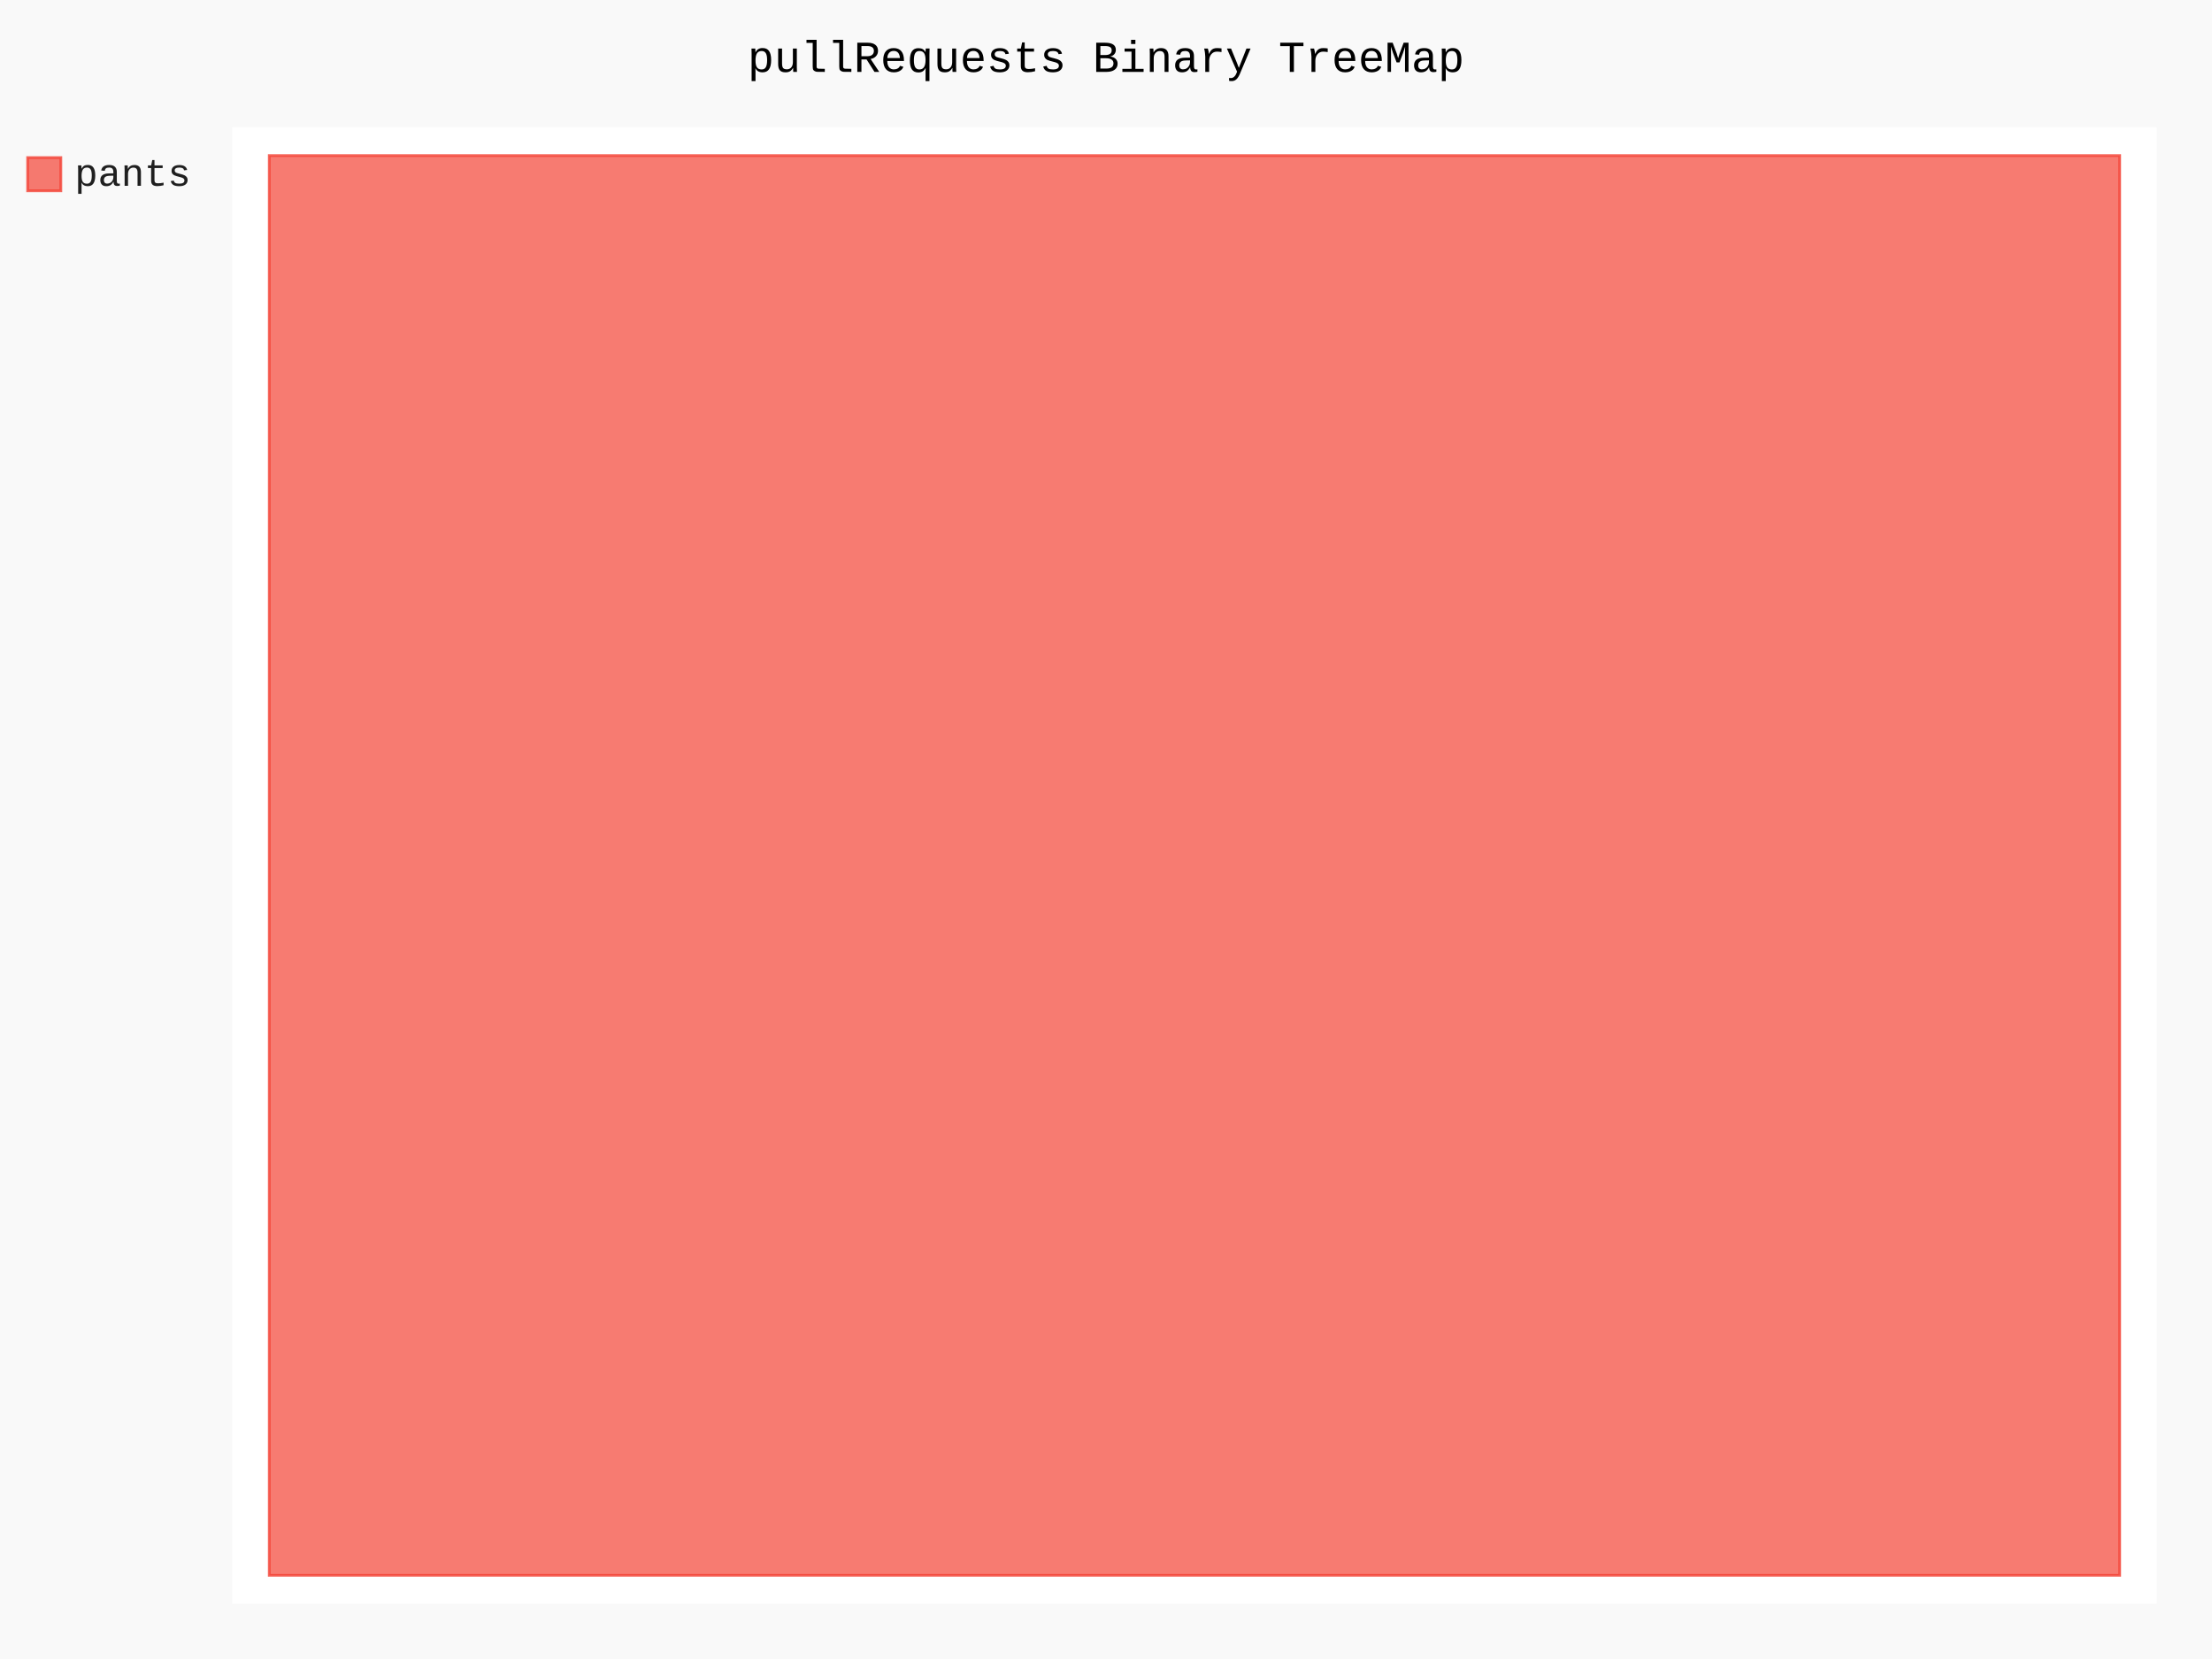
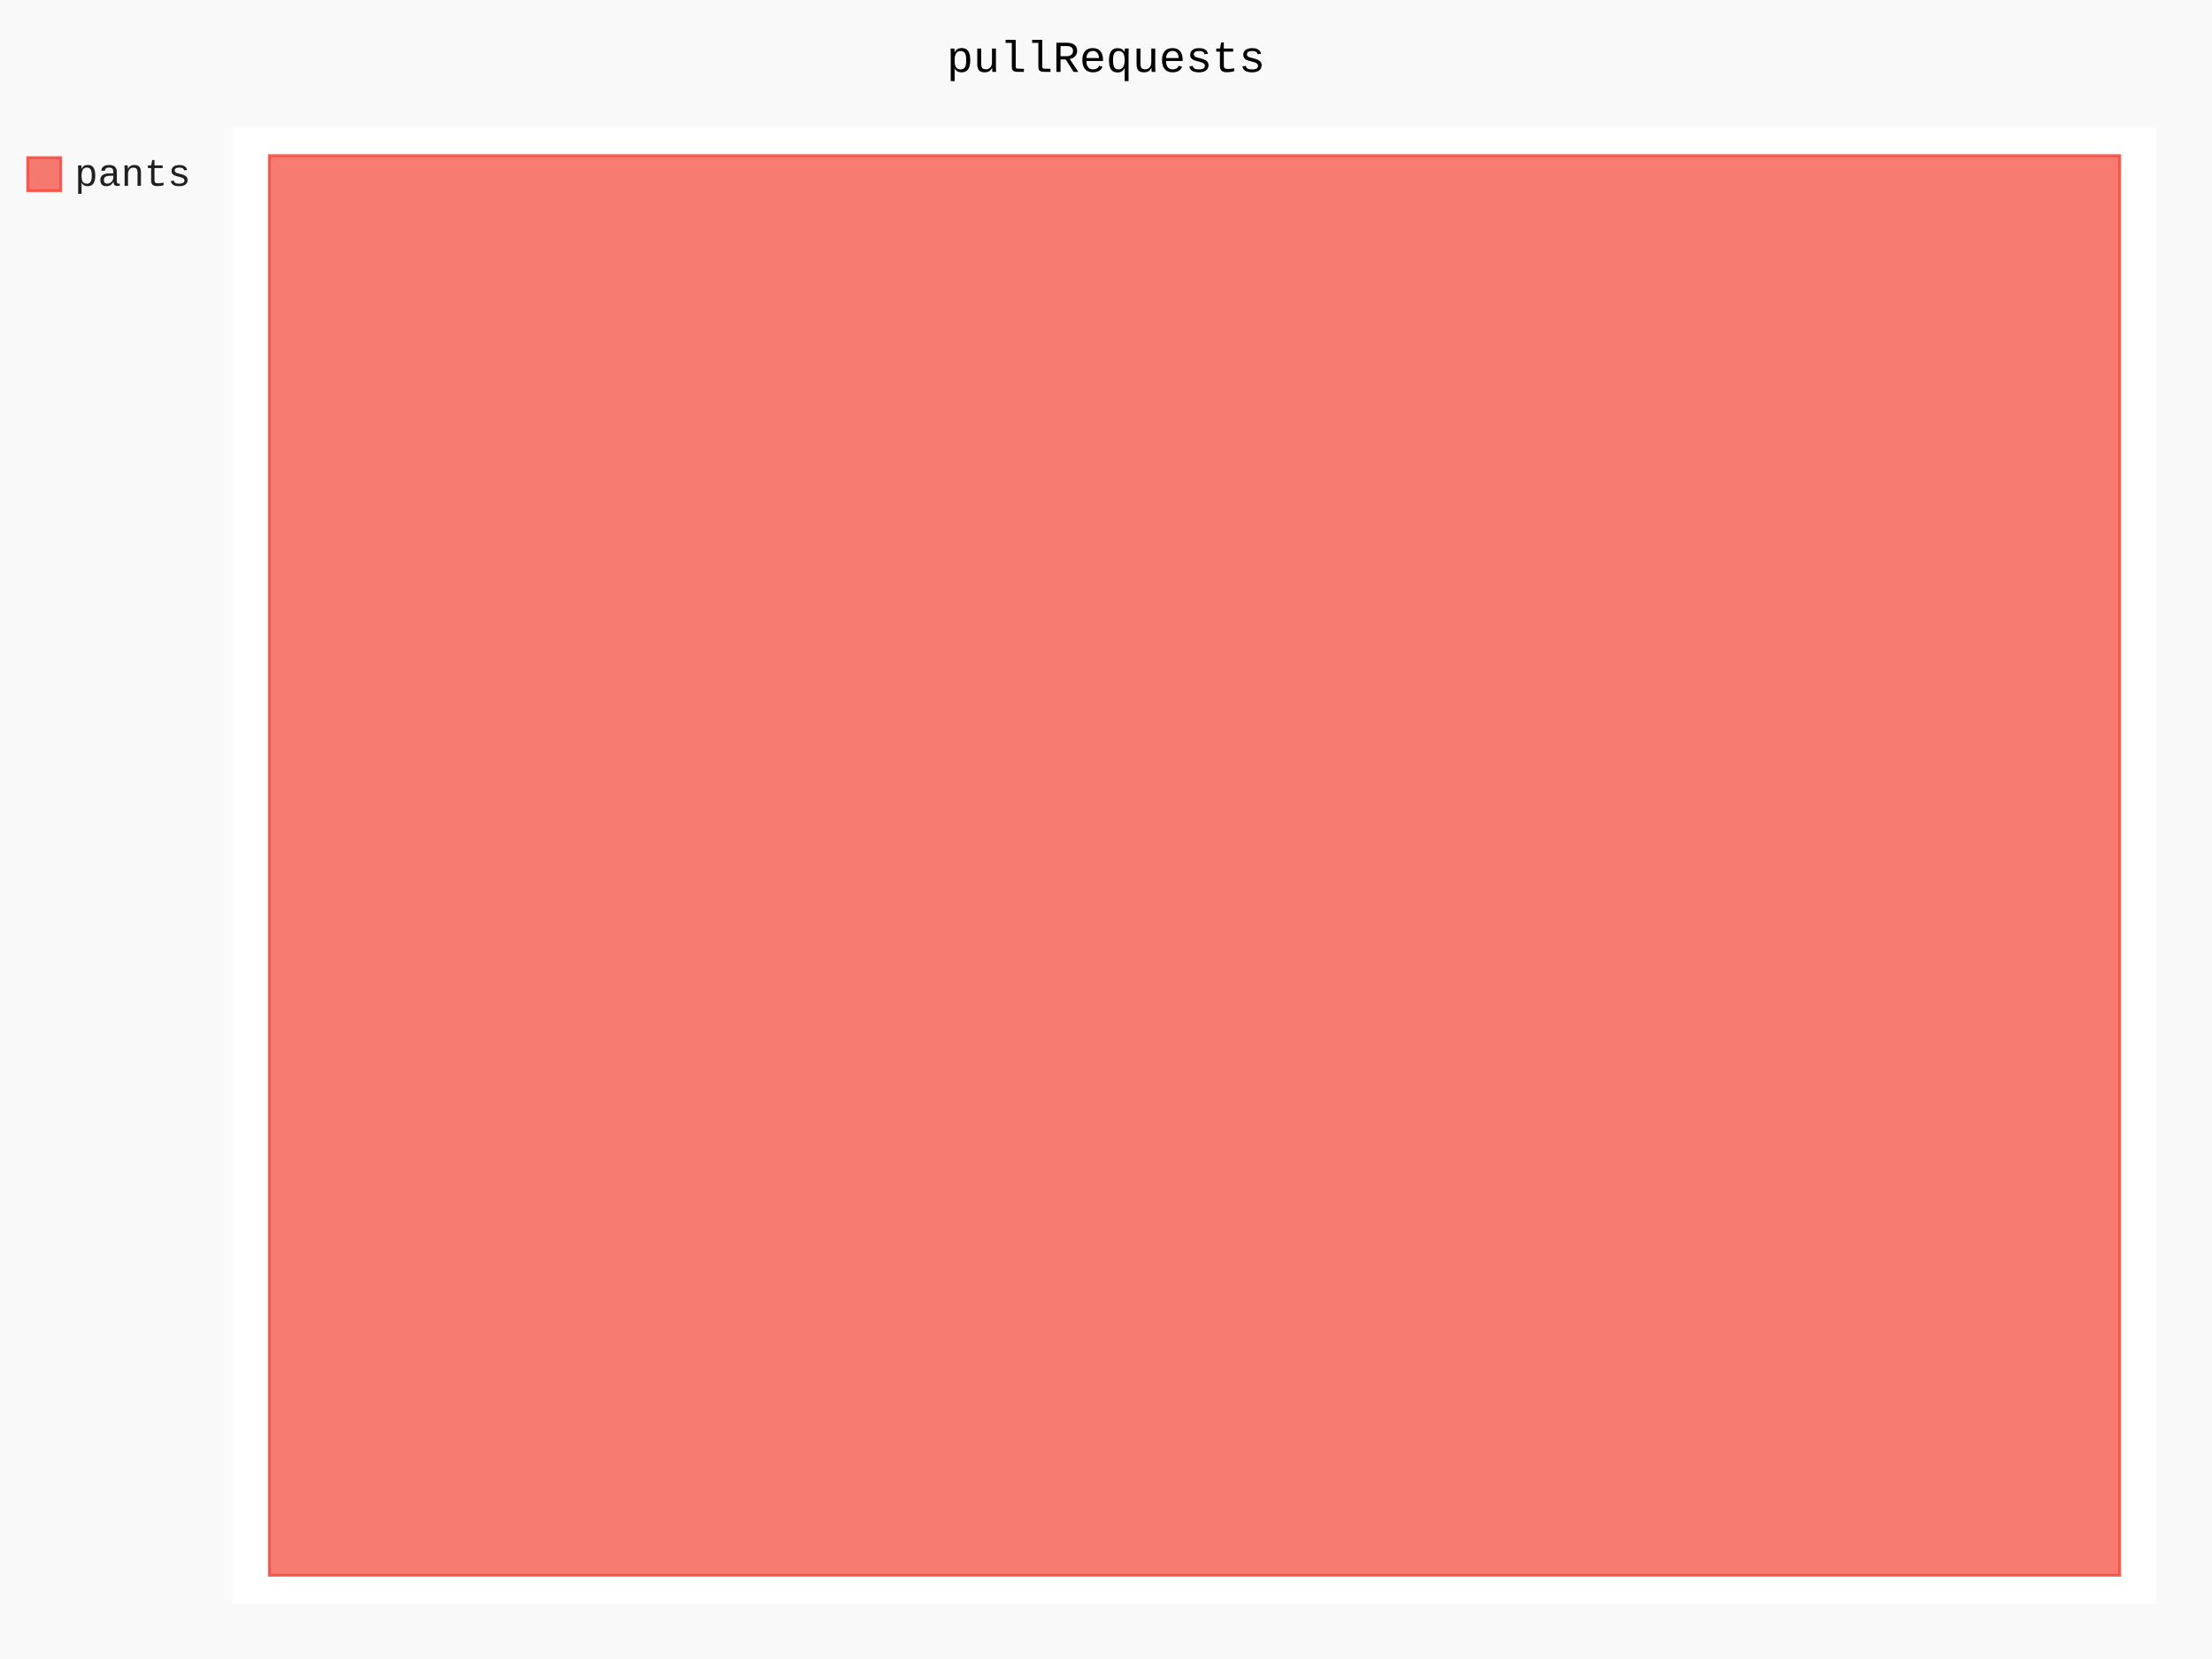
- <svg xmlns="http://www.w3.org/2000/svg" id="chart-01a58c5f-0beb-4096-814f-13c0d240ba70" class="pygal-chart" viewBox="0 0 800 600">
+ <svg xmlns="http://www.w3.org/2000/svg" id="chart-7fe7a697-84f3-443d-a509-8e703284a19f" class="pygal-chart" viewBox="0 0 800 600">
  <defs>
-     <style type="text/css">#chart-01a58c5f-0beb-4096-814f-13c0d240ba70{-webkit-user-select:none;-webkit-font-smoothing:antialiased;font-family:Consolas,"Liberation Mono",Menlo,Courier,monospace}#chart-01a58c5f-0beb-4096-814f-13c0d240ba70 .title{font-family:Consolas,"Liberation Mono",Menlo,Courier,monospace;font-size:16px}#chart-01a58c5f-0beb-4096-814f-13c0d240ba70 .legends .legend text{font-family:Consolas,"Liberation Mono",Menlo,Courier,monospace;font-size:14px}#chart-01a58c5f-0beb-4096-814f-13c0d240ba70 .axis text{font-family:Consolas,"Liberation Mono",Menlo,Courier,monospace;font-size:10px}#chart-01a58c5f-0beb-4096-814f-13c0d240ba70 .axis text.major{font-family:Consolas,"Liberation Mono",Menlo,Courier,monospace;font-size:10px}#chart-01a58c5f-0beb-4096-814f-13c0d240ba70 .text-overlay text.value{font-family:Consolas,"Liberation Mono",Menlo,Courier,monospace;font-size:16px}#chart-01a58c5f-0beb-4096-814f-13c0d240ba70 .text-overlay text.label{font-family:Consolas,"Liberation Mono",Menlo,Courier,monospace;font-size:10px}#chart-01a58c5f-0beb-4096-814f-13c0d240ba70 .tooltip{font-family:Consolas,"Liberation Mono",Menlo,Courier,monospace;font-size:14px}#chart-01a58c5f-0beb-4096-814f-13c0d240ba70 text.no_data{font-family:Consolas,"Liberation Mono",Menlo,Courier,monospace;font-size:64px}
- #chart-01a58c5f-0beb-4096-814f-13c0d240ba70{background-color:rgba(249,249,249,1)}#chart-01a58c5f-0beb-4096-814f-13c0d240ba70 path,#chart-01a58c5f-0beb-4096-814f-13c0d240ba70 line,#chart-01a58c5f-0beb-4096-814f-13c0d240ba70 rect,#chart-01a58c5f-0beb-4096-814f-13c0d240ba70 circle{-webkit-transition:150ms;-moz-transition:150ms;transition:150ms}#chart-01a58c5f-0beb-4096-814f-13c0d240ba70 .graph &gt; .background{fill:rgba(249,249,249,1)}#chart-01a58c5f-0beb-4096-814f-13c0d240ba70 .plot &gt; .background{fill:rgba(255,255,255,1)}#chart-01a58c5f-0beb-4096-814f-13c0d240ba70 .graph{fill:rgba(0,0,0,.87)}#chart-01a58c5f-0beb-4096-814f-13c0d240ba70 text.no_data{fill:rgba(0,0,0,1)}#chart-01a58c5f-0beb-4096-814f-13c0d240ba70 .title{fill:rgba(0,0,0,1)}#chart-01a58c5f-0beb-4096-814f-13c0d240ba70 .legends .legend text{fill:rgba(0,0,0,.87)}#chart-01a58c5f-0beb-4096-814f-13c0d240ba70 .legends .legend:hover text{fill:rgba(0,0,0,1)}#chart-01a58c5f-0beb-4096-814f-13c0d240ba70 .axis .line{stroke:rgba(0,0,0,1)}#chart-01a58c5f-0beb-4096-814f-13c0d240ba70 .axis .guide.line{stroke:rgba(0,0,0,.54)}#chart-01a58c5f-0beb-4096-814f-13c0d240ba70 .axis .major.line{stroke:rgba(0,0,0,.87)}#chart-01a58c5f-0beb-4096-814f-13c0d240ba70 .axis text.major{fill:rgba(0,0,0,1)}#chart-01a58c5f-0beb-4096-814f-13c0d240ba70 .axis.y .guides:hover .guide.line,#chart-01a58c5f-0beb-4096-814f-13c0d240ba70 .line-graph .axis.x .guides:hover .guide.line,#chart-01a58c5f-0beb-4096-814f-13c0d240ba70 .stackedline-graph .axis.x .guides:hover .guide.line,#chart-01a58c5f-0beb-4096-814f-13c0d240ba70 .xy-graph .axis.x .guides:hover .guide.line{stroke:rgba(0,0,0,1)}#chart-01a58c5f-0beb-4096-814f-13c0d240ba70 .axis .guides:hover text{fill:rgba(0,0,0,1)}#chart-01a58c5f-0beb-4096-814f-13c0d240ba70 .reactive{fill-opacity:.7;stroke-opacity:.8}#chart-01a58c5f-0beb-4096-814f-13c0d240ba70 .ci{stroke:rgba(0,0,0,.87)}#chart-01a58c5f-0beb-4096-814f-13c0d240ba70 .reactive.active,#chart-01a58c5f-0beb-4096-814f-13c0d240ba70 .active .reactive{fill-opacity:.8;stroke-opacity:.9;stroke-width:4}#chart-01a58c5f-0beb-4096-814f-13c0d240ba70 .ci .reactive.active{stroke-width:1.5}#chart-01a58c5f-0beb-4096-814f-13c0d240ba70 .series text{fill:rgba(0,0,0,1)}#chart-01a58c5f-0beb-4096-814f-13c0d240ba70 .tooltip rect{fill:rgba(255,255,255,1);stroke:rgba(0,0,0,1);-webkit-transition:opacity 150ms;-moz-transition:opacity 150ms;transition:opacity 150ms}#chart-01a58c5f-0beb-4096-814f-13c0d240ba70 .tooltip .label{fill:rgba(0,0,0,.87)}#chart-01a58c5f-0beb-4096-814f-13c0d240ba70 .tooltip .label{fill:rgba(0,0,0,.87)}#chart-01a58c5f-0beb-4096-814f-13c0d240ba70 .tooltip .legend{font-size:.8em;fill:rgba(0,0,0,.54)}#chart-01a58c5f-0beb-4096-814f-13c0d240ba70 .tooltip .x_label{font-size:.6em;fill:rgba(0,0,0,1)}#chart-01a58c5f-0beb-4096-814f-13c0d240ba70 .tooltip .xlink{font-size:.5em;text-decoration:underline}#chart-01a58c5f-0beb-4096-814f-13c0d240ba70 .tooltip .value{font-size:1.5em}#chart-01a58c5f-0beb-4096-814f-13c0d240ba70 .bound{font-size:.5em}#chart-01a58c5f-0beb-4096-814f-13c0d240ba70 .max-value{font-size:.75em;fill:rgba(0,0,0,.54)}#chart-01a58c5f-0beb-4096-814f-13c0d240ba70 .map-element{fill:rgba(255,255,255,1);stroke:rgba(0,0,0,.54) !important}#chart-01a58c5f-0beb-4096-814f-13c0d240ba70 .map-element .reactive{fill-opacity:inherit;stroke-opacity:inherit}#chart-01a58c5f-0beb-4096-814f-13c0d240ba70 .color-0,#chart-01a58c5f-0beb-4096-814f-13c0d240ba70 .color-0 a:visited{stroke:#F44336;fill:#F44336}#chart-01a58c5f-0beb-4096-814f-13c0d240ba70 .text-overlay .color-0 text{fill:black}
- #chart-01a58c5f-0beb-4096-814f-13c0d240ba70 text.no_data{text-anchor:middle}#chart-01a58c5f-0beb-4096-814f-13c0d240ba70 .guide.line{fill:none}#chart-01a58c5f-0beb-4096-814f-13c0d240ba70 .centered{text-anchor:middle}#chart-01a58c5f-0beb-4096-814f-13c0d240ba70 .title{text-anchor:middle}#chart-01a58c5f-0beb-4096-814f-13c0d240ba70 .legends .legend text{fill-opacity:1}#chart-01a58c5f-0beb-4096-814f-13c0d240ba70 .axis.x text{text-anchor:middle}#chart-01a58c5f-0beb-4096-814f-13c0d240ba70 .axis.x:not(.web) text[transform]{text-anchor:start}#chart-01a58c5f-0beb-4096-814f-13c0d240ba70 .axis.x:not(.web) text[transform].backwards{text-anchor:end}#chart-01a58c5f-0beb-4096-814f-13c0d240ba70 .axis.y text{text-anchor:end}#chart-01a58c5f-0beb-4096-814f-13c0d240ba70 .axis.y text[transform].backwards{text-anchor:start}#chart-01a58c5f-0beb-4096-814f-13c0d240ba70 .axis.y2 text{text-anchor:start}#chart-01a58c5f-0beb-4096-814f-13c0d240ba70 .axis.y2 text[transform].backwards{text-anchor:end}#chart-01a58c5f-0beb-4096-814f-13c0d240ba70 .axis .guide.line{stroke-dasharray:4,4}#chart-01a58c5f-0beb-4096-814f-13c0d240ba70 .axis .major.guide.line{stroke-dasharray:6,6}#chart-01a58c5f-0beb-4096-814f-13c0d240ba70 .horizontal .axis.y .guide.line,#chart-01a58c5f-0beb-4096-814f-13c0d240ba70 .horizontal .axis.y2 .guide.line,#chart-01a58c5f-0beb-4096-814f-13c0d240ba70 .vertical .axis.x .guide.line{opacity:0}#chart-01a58c5f-0beb-4096-814f-13c0d240ba70 .horizontal .axis.always_show .guide.line,#chart-01a58c5f-0beb-4096-814f-13c0d240ba70 .vertical .axis.always_show .guide.line{opacity:1 !important}#chart-01a58c5f-0beb-4096-814f-13c0d240ba70 .axis.y .guides:hover .guide.line,#chart-01a58c5f-0beb-4096-814f-13c0d240ba70 .axis.y2 .guides:hover .guide.line,#chart-01a58c5f-0beb-4096-814f-13c0d240ba70 .axis.x .guides:hover .guide.line{opacity:1}#chart-01a58c5f-0beb-4096-814f-13c0d240ba70 .axis .guides:hover text{opacity:1}#chart-01a58c5f-0beb-4096-814f-13c0d240ba70 .nofill{fill:none}#chart-01a58c5f-0beb-4096-814f-13c0d240ba70 .subtle-fill{fill-opacity:.2}#chart-01a58c5f-0beb-4096-814f-13c0d240ba70 .dot{stroke-width:1px;fill-opacity:1}#chart-01a58c5f-0beb-4096-814f-13c0d240ba70 .dot.active{stroke-width:5px}#chart-01a58c5f-0beb-4096-814f-13c0d240ba70 .dot.negative{fill:transparent}#chart-01a58c5f-0beb-4096-814f-13c0d240ba70 text,#chart-01a58c5f-0beb-4096-814f-13c0d240ba70 tspan{stroke:none !important}#chart-01a58c5f-0beb-4096-814f-13c0d240ba70 .series text.active{opacity:1}#chart-01a58c5f-0beb-4096-814f-13c0d240ba70 .tooltip rect{fill-opacity:.95;stroke-width:.5}#chart-01a58c5f-0beb-4096-814f-13c0d240ba70 .tooltip text{fill-opacity:1}#chart-01a58c5f-0beb-4096-814f-13c0d240ba70 .showable{visibility:hidden}#chart-01a58c5f-0beb-4096-814f-13c0d240ba70 .showable.shown{visibility:visible}#chart-01a58c5f-0beb-4096-814f-13c0d240ba70 .gauge-background{fill:rgba(229,229,229,1);stroke:none}#chart-01a58c5f-0beb-4096-814f-13c0d240ba70 .bg-lines{stroke:rgba(249,249,249,1);stroke-width:2px}</style>
+     <style type="text/css">#chart-7fe7a697-84f3-443d-a509-8e703284a19f{-webkit-user-select:none;-webkit-font-smoothing:antialiased;font-family:Consolas,"Liberation Mono",Menlo,Courier,monospace}#chart-7fe7a697-84f3-443d-a509-8e703284a19f .title{font-family:Consolas,"Liberation Mono",Menlo,Courier,monospace;font-size:16px}#chart-7fe7a697-84f3-443d-a509-8e703284a19f .legends .legend text{font-family:Consolas,"Liberation Mono",Menlo,Courier,monospace;font-size:14px}#chart-7fe7a697-84f3-443d-a509-8e703284a19f .axis text{font-family:Consolas,"Liberation Mono",Menlo,Courier,monospace;font-size:10px}#chart-7fe7a697-84f3-443d-a509-8e703284a19f .axis text.major{font-family:Consolas,"Liberation Mono",Menlo,Courier,monospace;font-size:10px}#chart-7fe7a697-84f3-443d-a509-8e703284a19f .text-overlay text.value{font-family:Consolas,"Liberation Mono",Menlo,Courier,monospace;font-size:16px}#chart-7fe7a697-84f3-443d-a509-8e703284a19f .text-overlay text.label{font-family:Consolas,"Liberation Mono",Menlo,Courier,monospace;font-size:10px}#chart-7fe7a697-84f3-443d-a509-8e703284a19f .tooltip{font-family:Consolas,"Liberation Mono",Menlo,Courier,monospace;font-size:14px}#chart-7fe7a697-84f3-443d-a509-8e703284a19f text.no_data{font-family:Consolas,"Liberation Mono",Menlo,Courier,monospace;font-size:64px}
+ #chart-7fe7a697-84f3-443d-a509-8e703284a19f{background-color:rgba(249,249,249,1)}#chart-7fe7a697-84f3-443d-a509-8e703284a19f path,#chart-7fe7a697-84f3-443d-a509-8e703284a19f line,#chart-7fe7a697-84f3-443d-a509-8e703284a19f rect,#chart-7fe7a697-84f3-443d-a509-8e703284a19f circle{-webkit-transition:150ms;-moz-transition:150ms;transition:150ms}#chart-7fe7a697-84f3-443d-a509-8e703284a19f .graph &gt; .background{fill:rgba(249,249,249,1)}#chart-7fe7a697-84f3-443d-a509-8e703284a19f .plot &gt; .background{fill:rgba(255,255,255,1)}#chart-7fe7a697-84f3-443d-a509-8e703284a19f .graph{fill:rgba(0,0,0,.87)}#chart-7fe7a697-84f3-443d-a509-8e703284a19f text.no_data{fill:rgba(0,0,0,1)}#chart-7fe7a697-84f3-443d-a509-8e703284a19f .title{fill:rgba(0,0,0,1)}#chart-7fe7a697-84f3-443d-a509-8e703284a19f .legends .legend text{fill:rgba(0,0,0,.87)}#chart-7fe7a697-84f3-443d-a509-8e703284a19f .legends .legend:hover text{fill:rgba(0,0,0,1)}#chart-7fe7a697-84f3-443d-a509-8e703284a19f .axis .line{stroke:rgba(0,0,0,1)}#chart-7fe7a697-84f3-443d-a509-8e703284a19f .axis .guide.line{stroke:rgba(0,0,0,.54)}#chart-7fe7a697-84f3-443d-a509-8e703284a19f .axis .major.line{stroke:rgba(0,0,0,.87)}#chart-7fe7a697-84f3-443d-a509-8e703284a19f .axis text.major{fill:rgba(0,0,0,1)}#chart-7fe7a697-84f3-443d-a509-8e703284a19f .axis.y .guides:hover .guide.line,#chart-7fe7a697-84f3-443d-a509-8e703284a19f .line-graph .axis.x .guides:hover .guide.line,#chart-7fe7a697-84f3-443d-a509-8e703284a19f .stackedline-graph .axis.x .guides:hover .guide.line,#chart-7fe7a697-84f3-443d-a509-8e703284a19f .xy-graph .axis.x .guides:hover .guide.line{stroke:rgba(0,0,0,1)}#chart-7fe7a697-84f3-443d-a509-8e703284a19f .axis .guides:hover text{fill:rgba(0,0,0,1)}#chart-7fe7a697-84f3-443d-a509-8e703284a19f .reactive{fill-opacity:.7;stroke-opacity:.8}#chart-7fe7a697-84f3-443d-a509-8e703284a19f .ci{stroke:rgba(0,0,0,.87)}#chart-7fe7a697-84f3-443d-a509-8e703284a19f .reactive.active,#chart-7fe7a697-84f3-443d-a509-8e703284a19f .active .reactive{fill-opacity:.8;stroke-opacity:.9;stroke-width:4}#chart-7fe7a697-84f3-443d-a509-8e703284a19f .ci .reactive.active{stroke-width:1.5}#chart-7fe7a697-84f3-443d-a509-8e703284a19f .series text{fill:rgba(0,0,0,1)}#chart-7fe7a697-84f3-443d-a509-8e703284a19f .tooltip rect{fill:rgba(255,255,255,1);stroke:rgba(0,0,0,1);-webkit-transition:opacity 150ms;-moz-transition:opacity 150ms;transition:opacity 150ms}#chart-7fe7a697-84f3-443d-a509-8e703284a19f .tooltip .label{fill:rgba(0,0,0,.87)}#chart-7fe7a697-84f3-443d-a509-8e703284a19f .tooltip .label{fill:rgba(0,0,0,.87)}#chart-7fe7a697-84f3-443d-a509-8e703284a19f .tooltip .legend{font-size:.8em;fill:rgba(0,0,0,.54)}#chart-7fe7a697-84f3-443d-a509-8e703284a19f .tooltip .x_label{font-size:.6em;fill:rgba(0,0,0,1)}#chart-7fe7a697-84f3-443d-a509-8e703284a19f .tooltip .xlink{font-size:.5em;text-decoration:underline}#chart-7fe7a697-84f3-443d-a509-8e703284a19f .tooltip .value{font-size:1.5em}#chart-7fe7a697-84f3-443d-a509-8e703284a19f .bound{font-size:.5em}#chart-7fe7a697-84f3-443d-a509-8e703284a19f .max-value{font-size:.75em;fill:rgba(0,0,0,.54)}#chart-7fe7a697-84f3-443d-a509-8e703284a19f .map-element{fill:rgba(255,255,255,1);stroke:rgba(0,0,0,.54) !important}#chart-7fe7a697-84f3-443d-a509-8e703284a19f .map-element .reactive{fill-opacity:inherit;stroke-opacity:inherit}#chart-7fe7a697-84f3-443d-a509-8e703284a19f .color-0,#chart-7fe7a697-84f3-443d-a509-8e703284a19f .color-0 a:visited{stroke:#F44336;fill:#F44336}#chart-7fe7a697-84f3-443d-a509-8e703284a19f .text-overlay .color-0 text{fill:black}
+ #chart-7fe7a697-84f3-443d-a509-8e703284a19f text.no_data{text-anchor:middle}#chart-7fe7a697-84f3-443d-a509-8e703284a19f .guide.line{fill:none}#chart-7fe7a697-84f3-443d-a509-8e703284a19f .centered{text-anchor:middle}#chart-7fe7a697-84f3-443d-a509-8e703284a19f .title{text-anchor:middle}#chart-7fe7a697-84f3-443d-a509-8e703284a19f .legends .legend text{fill-opacity:1}#chart-7fe7a697-84f3-443d-a509-8e703284a19f .axis.x text{text-anchor:middle}#chart-7fe7a697-84f3-443d-a509-8e703284a19f .axis.x:not(.web) text[transform]{text-anchor:start}#chart-7fe7a697-84f3-443d-a509-8e703284a19f .axis.x:not(.web) text[transform].backwards{text-anchor:end}#chart-7fe7a697-84f3-443d-a509-8e703284a19f .axis.y text{text-anchor:end}#chart-7fe7a697-84f3-443d-a509-8e703284a19f .axis.y text[transform].backwards{text-anchor:start}#chart-7fe7a697-84f3-443d-a509-8e703284a19f .axis.y2 text{text-anchor:start}#chart-7fe7a697-84f3-443d-a509-8e703284a19f .axis.y2 text[transform].backwards{text-anchor:end}#chart-7fe7a697-84f3-443d-a509-8e703284a19f .axis .guide.line{stroke-dasharray:4,4}#chart-7fe7a697-84f3-443d-a509-8e703284a19f .axis .major.guide.line{stroke-dasharray:6,6}#chart-7fe7a697-84f3-443d-a509-8e703284a19f .horizontal .axis.y .guide.line,#chart-7fe7a697-84f3-443d-a509-8e703284a19f .horizontal .axis.y2 .guide.line,#chart-7fe7a697-84f3-443d-a509-8e703284a19f .vertical .axis.x .guide.line{opacity:0}#chart-7fe7a697-84f3-443d-a509-8e703284a19f .horizontal .axis.always_show .guide.line,#chart-7fe7a697-84f3-443d-a509-8e703284a19f .vertical .axis.always_show .guide.line{opacity:1 !important}#chart-7fe7a697-84f3-443d-a509-8e703284a19f .axis.y .guides:hover .guide.line,#chart-7fe7a697-84f3-443d-a509-8e703284a19f .axis.y2 .guides:hover .guide.line,#chart-7fe7a697-84f3-443d-a509-8e703284a19f .axis.x .guides:hover .guide.line{opacity:1}#chart-7fe7a697-84f3-443d-a509-8e703284a19f .axis .guides:hover text{opacity:1}#chart-7fe7a697-84f3-443d-a509-8e703284a19f .nofill{fill:none}#chart-7fe7a697-84f3-443d-a509-8e703284a19f .subtle-fill{fill-opacity:.2}#chart-7fe7a697-84f3-443d-a509-8e703284a19f .dot{stroke-width:1px;fill-opacity:1}#chart-7fe7a697-84f3-443d-a509-8e703284a19f .dot.active{stroke-width:5px}#chart-7fe7a697-84f3-443d-a509-8e703284a19f .dot.negative{fill:transparent}#chart-7fe7a697-84f3-443d-a509-8e703284a19f text,#chart-7fe7a697-84f3-443d-a509-8e703284a19f tspan{stroke:none !important}#chart-7fe7a697-84f3-443d-a509-8e703284a19f .series text.active{opacity:1}#chart-7fe7a697-84f3-443d-a509-8e703284a19f .tooltip rect{fill-opacity:.95;stroke-width:.5}#chart-7fe7a697-84f3-443d-a509-8e703284a19f .tooltip text{fill-opacity:1}#chart-7fe7a697-84f3-443d-a509-8e703284a19f .showable{visibility:hidden}#chart-7fe7a697-84f3-443d-a509-8e703284a19f .showable.shown{visibility:visible}#chart-7fe7a697-84f3-443d-a509-8e703284a19f .gauge-background{fill:rgba(229,229,229,1);stroke:none}#chart-7fe7a697-84f3-443d-a509-8e703284a19f .bg-lines{stroke:rgba(249,249,249,1);stroke-width:2px}</style>
  </defs>
  <g class="graph treemap-graph vertical">
    <rect class="background" height="600" width="800" x="0" y="0" />
    <g class="plot" transform="translate(84, 46)">
      <rect class="background" height="534" width="696.0" x="0" y="0" />
      <g class="series serie-0 color-0">
        <g class="rects">
          <g class="rect">
            <rect class="rect reactive tooltip-trigger" height="513.462" width="669.231" x="13.385" y="10.269" />
          </g>
        </g>
      </g>
    </g>
    <g class="titles">
-       <text class="title plot_title" x="400.0" y="26">pullRequests Binary TreeMap</text>
+       <text class="title plot_title" x="400.0" y="26">pullRequests</text>
    </g>
    <g class="plot overlay" transform="translate(84, 46)">
      <g class="series serie-0 color-0" />
    </g>
    <g class="plot text-overlay" transform="translate(84, 46)">
      <g class="series serie-0 color-0" />
    </g>
    <g class="plot tooltip-overlay" transform="translate(84, 46)">
      <g class="tooltip" style="opacity: 0" transform="translate(0 0)">
        <rect class="tooltip-box" height="0" rx="0" ry="0" width="0" />
        <g class="text" />
      </g>
    </g>
    <g class="legends" transform="translate(10, 56)">
      <g class="legend reactive activate-serie" id="activate-serie-0">
        <rect class="color-0 reactive" height="12" width="12" x="0.0" y="1.0" />
        <text x="17.0" y="11.2">pants</text>
      </g>
    </g>
    <g class="legends" transform="translate(790, 56)" />
  </g>
</svg>
